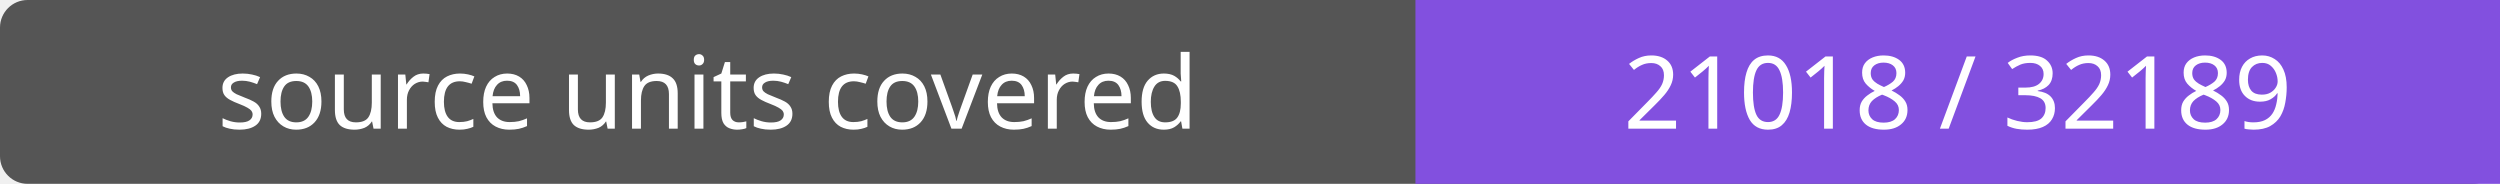
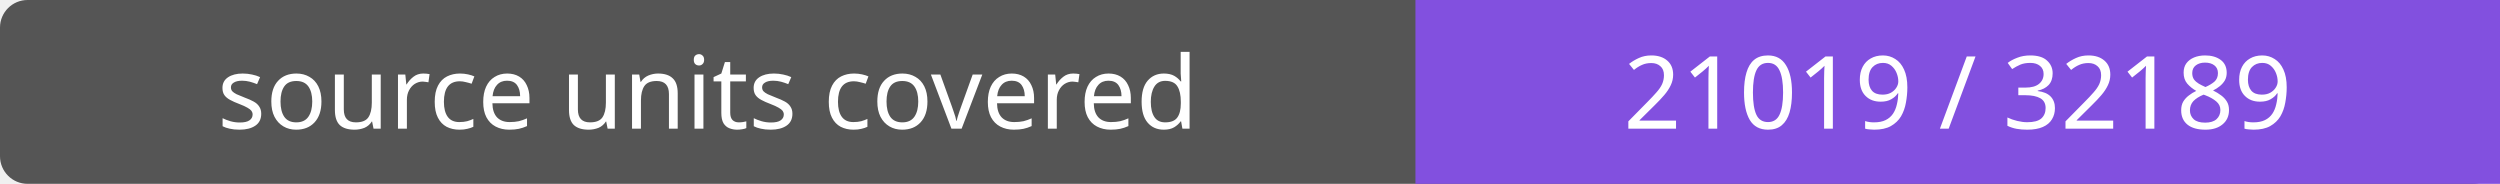
- <svg xmlns="http://www.w3.org/2000/svg" width="272" height="20" role="img" aria-label="source units covered: 21018 / 32189">
+ <svg xmlns="http://www.w3.org/2000/svg" width="272" height="20" role="img" aria-label="source units covered: 21019 / 32189">
  <rect width="272" height="20" rx="3" fill="#555" />
  <path fill="#8250df" d="M154 0h118v20H154z" />
  <g fill="#fff" text-anchor="middle" font-family="Verdana,sans-serif" font-size="11">
    <text x="77.0" y="14">source units covered</text>
-     <text x="213.0" y="14">21018 / 32189</text>
+     <text x="213.0" y="14">21019 / 32189</text>
  </g>
</svg>
